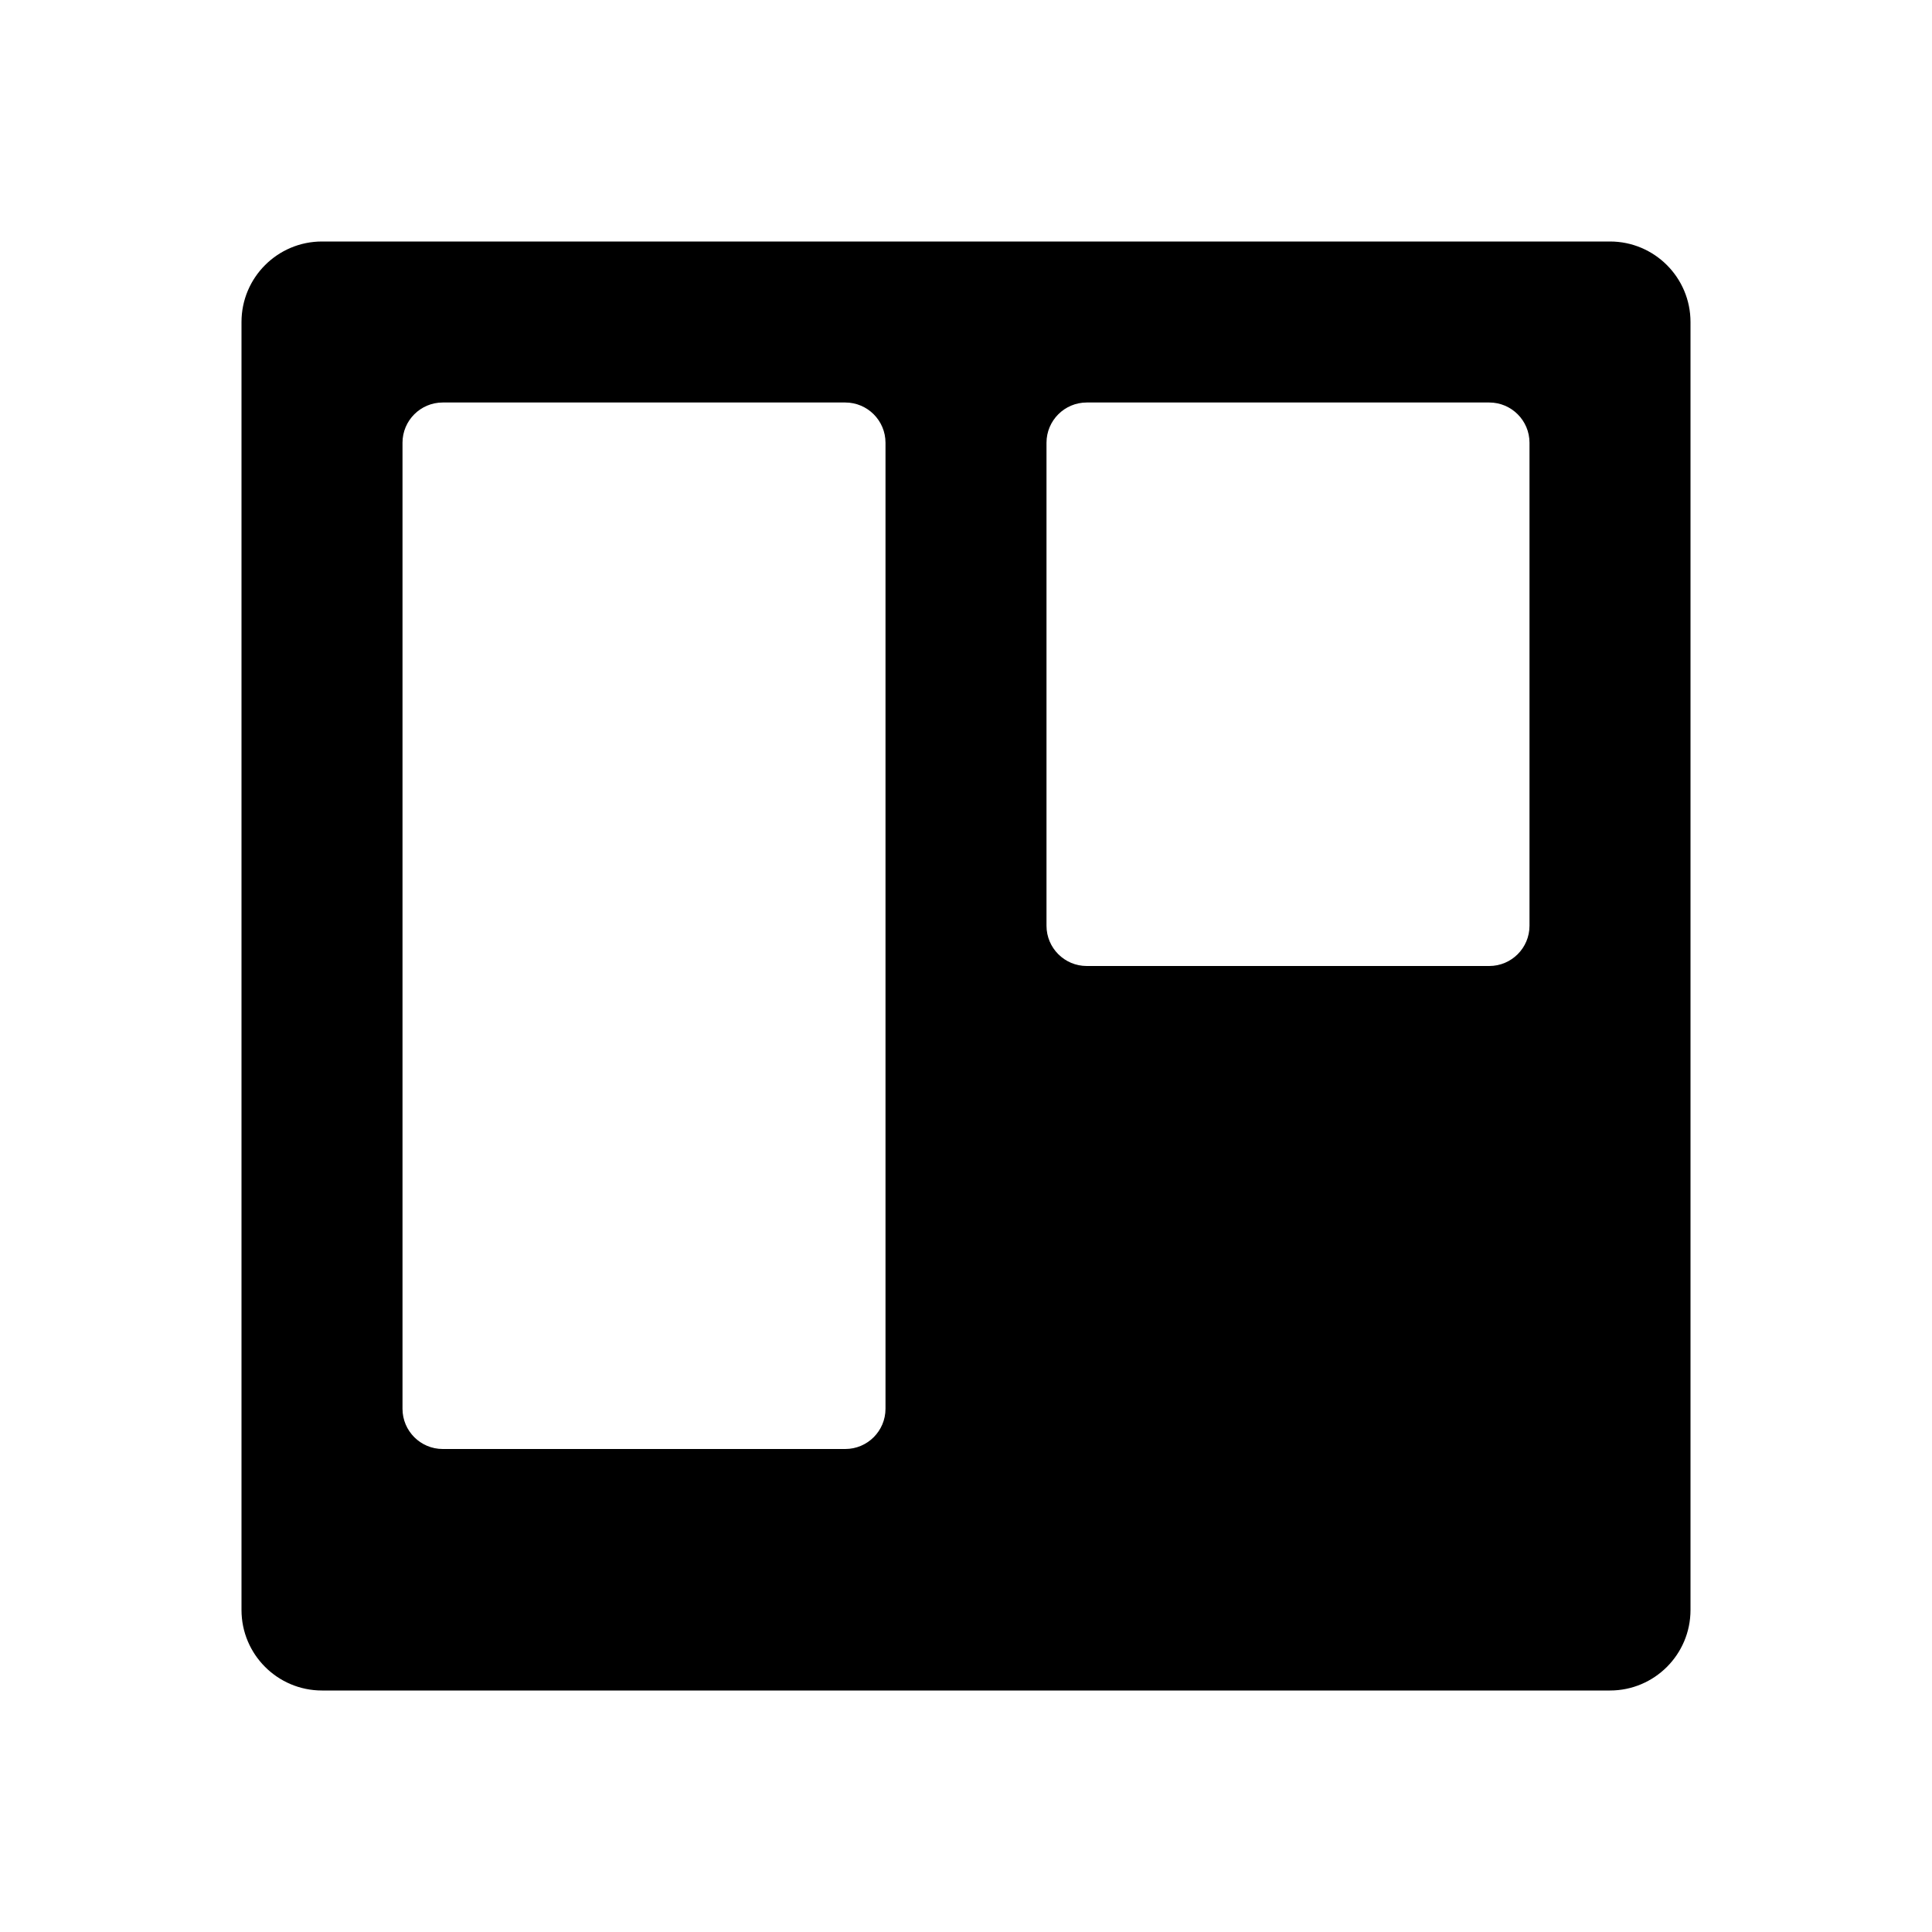
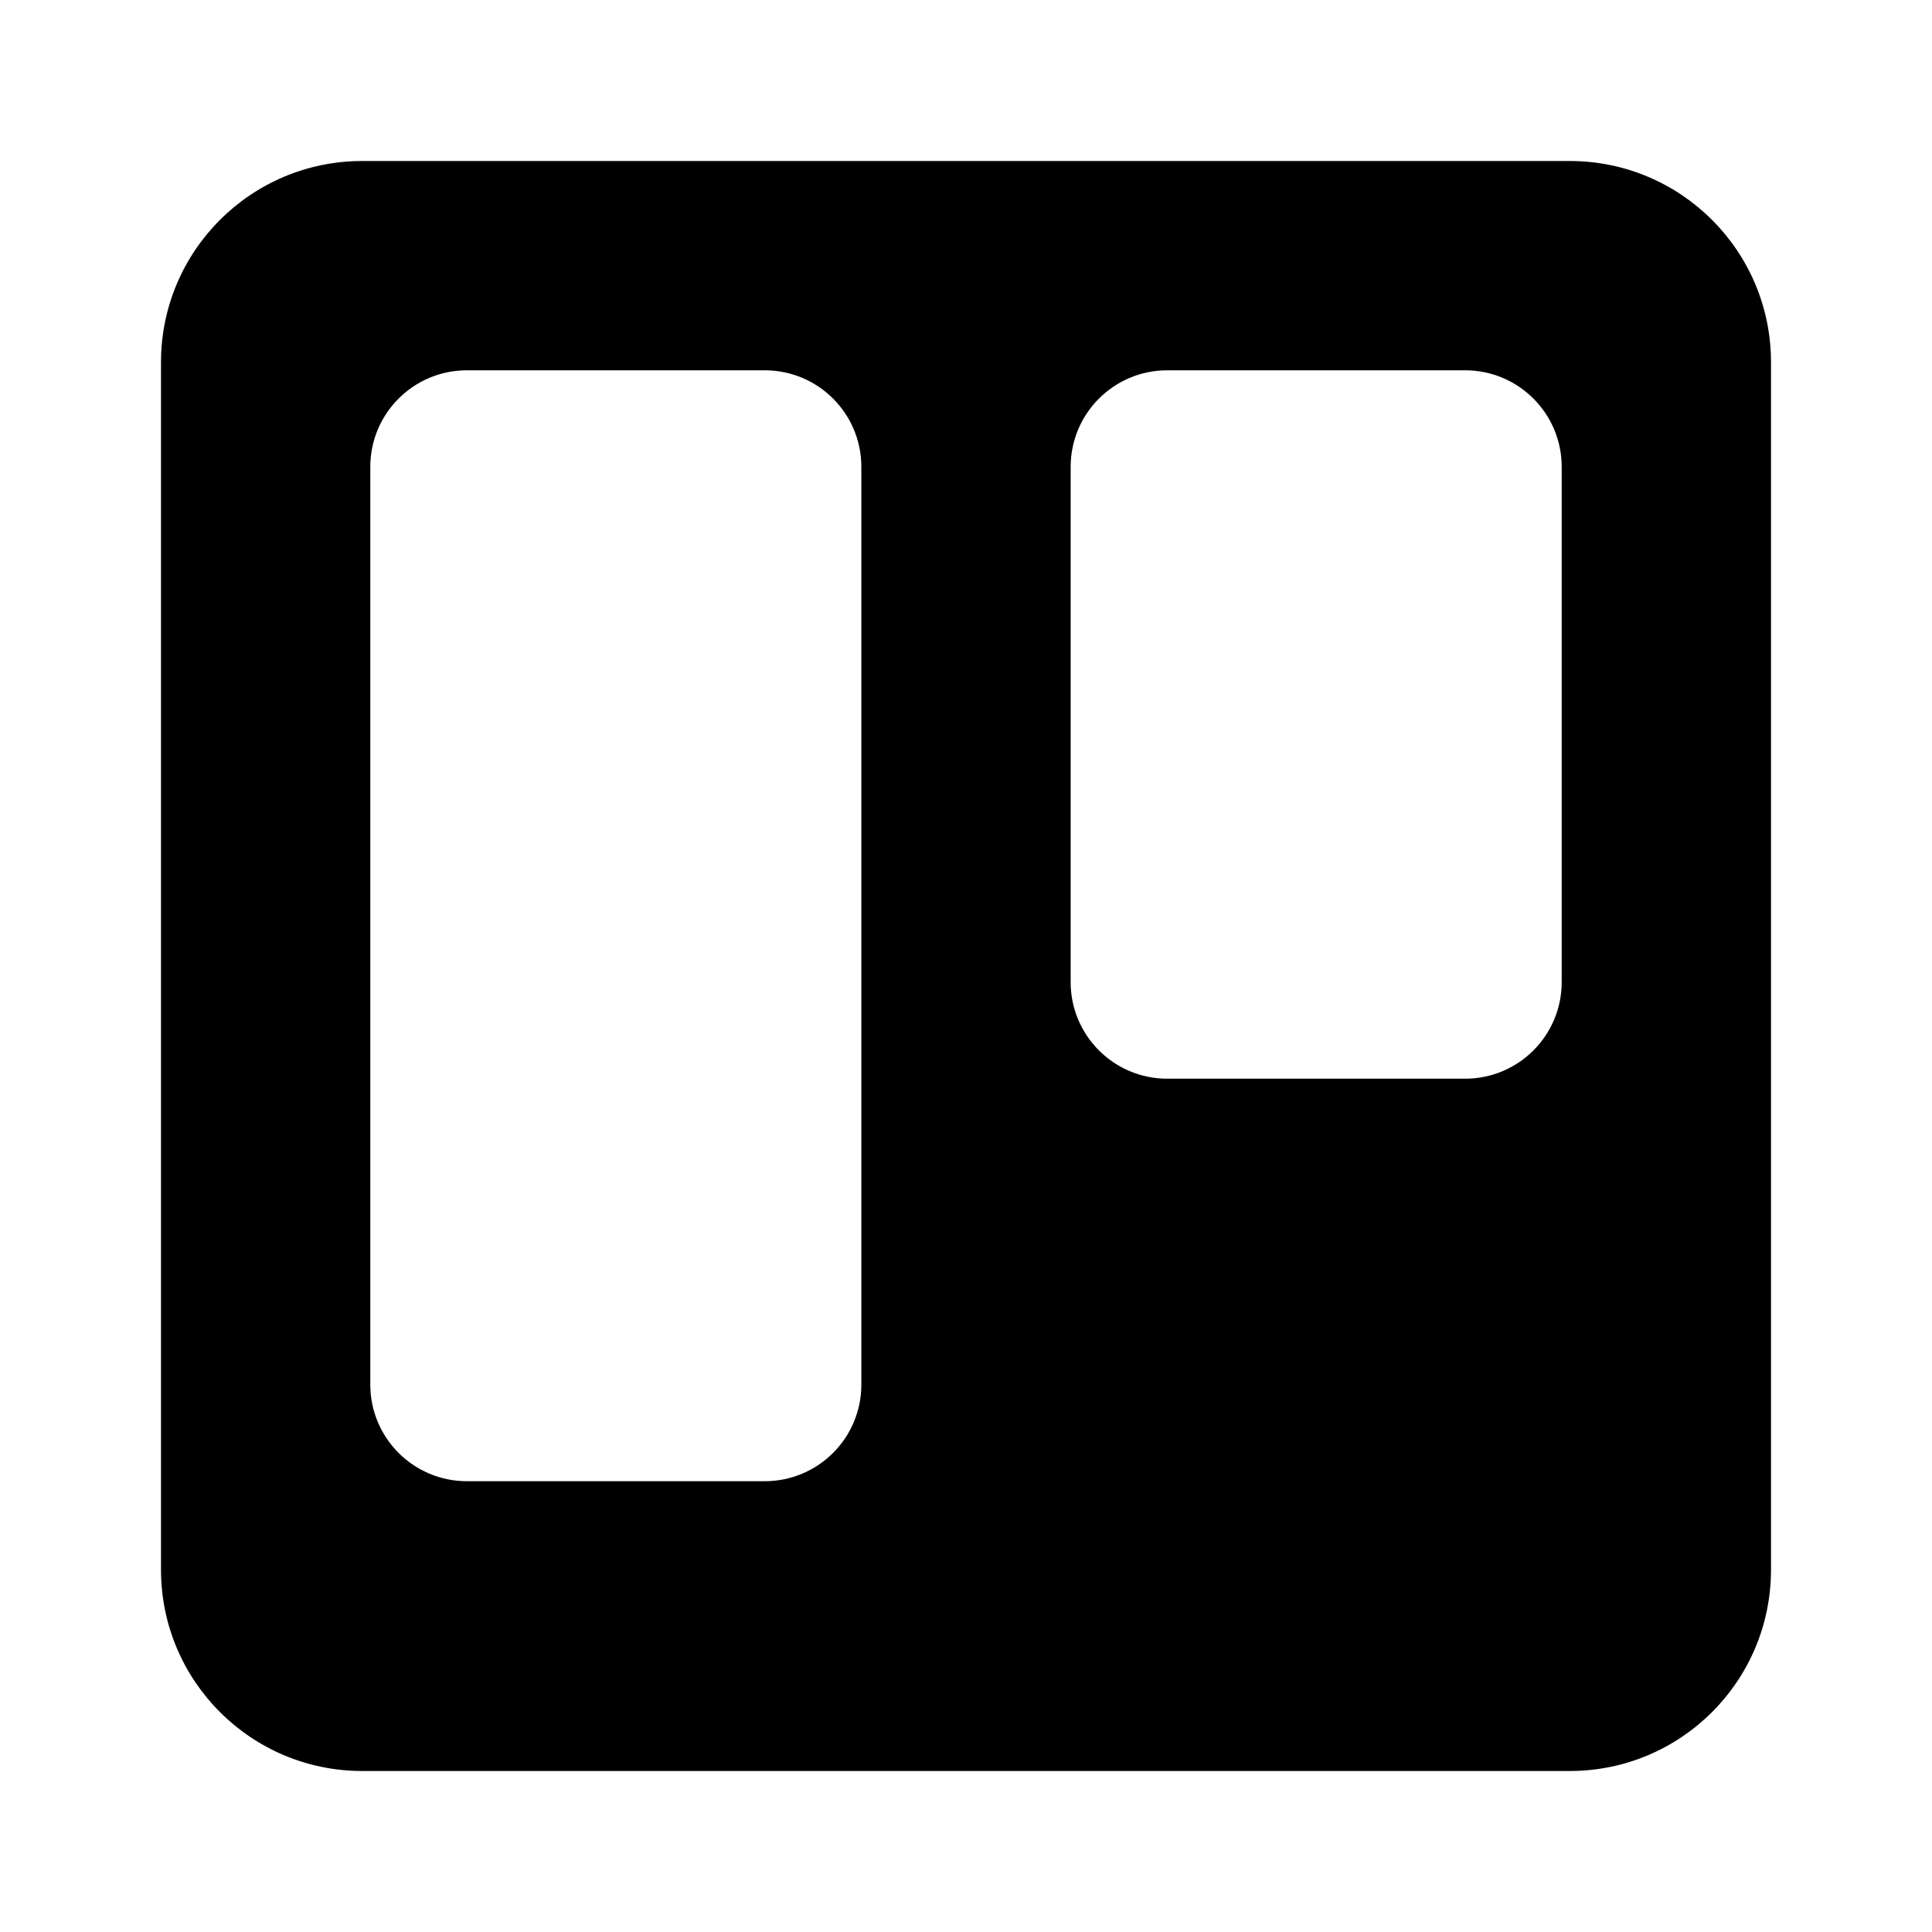
<svg xmlns="http://www.w3.org/2000/svg" version="1.1" baseProfile="full" width="24" height="24" viewBox="0 0 24.00 24.00" enable-background="new 0 0 24.00 24.00" xml:space="preserve">
-   <path fill="#000000" fill-opacity="1" stroke-width="0.2" stroke-linejoin="round" d="M 4,3L 20,3C 20.552,3 21,3.448 21,4L 21,20C 21,20.552 20.552,21 20,21L 4,21C 3.448,21 3,20.552 3,20L 3,4C 3,3.448 3.448,3 4,3 Z M 5.5,5C 5.224,5 5,5.224 5,5.5L 5,17.5C 5,17.776 5.224,18 5.5,18L 10.5,18C 10.776,18 11,17.776 11,17.5L 11,5.5C 11,5.224 10.776,5 10.5,5L 5.5,5 Z M 13.5,5C 13.224,5 13,5.224 13,5.5L 13,11.5C 13,11.776 13.224,12 13.5,12L 18.5,12C 18.776,12 19,11.776 19,11.5L 19,5.5C 19,5.224 18.776,5 18.5,5L 13.5,5 Z " />
+   <path fill="#000000" fill-opacity="1" stroke-width="1.333" stroke-linejoin="miter" d="M 19.5,2L 4.5,2C 3.119,2 2,3.119 2,4.5L 2,19.5C 2,20.881 3.119,22 4.5,22L 19.5,22C 20.881,22 22,20.881 22,19.5L 22,4.5C 22,3.119 20.881,2 19.5,2 Z M 10.7,17.2C 10.7,17.863 10.163,18.4 9.5,18.4L 5.8,18.4C 5.137,18.4 4.6,17.863 4.6,17.2L 4.6,5.8C 4.6,5.137 5.137,4.6 5.8,4.6L 9.5,4.6C 10.163,4.6 10.7,5.137 10.7,5.8L 10.7,17.2 Z M 19.4,12.2C 19.4,12.863 18.863,13.4 18.2,13.4L 14.5,13.4C 13.837,13.4 13.3,12.863 13.3,12.2L 13.3,5.8C 13.3,5.137 13.837,4.6 14.5,4.6L 18.2,4.6C 18.863,4.6 19.4,5.137 19.4,5.8L 19.4,12.2 Z " />
</svg>
